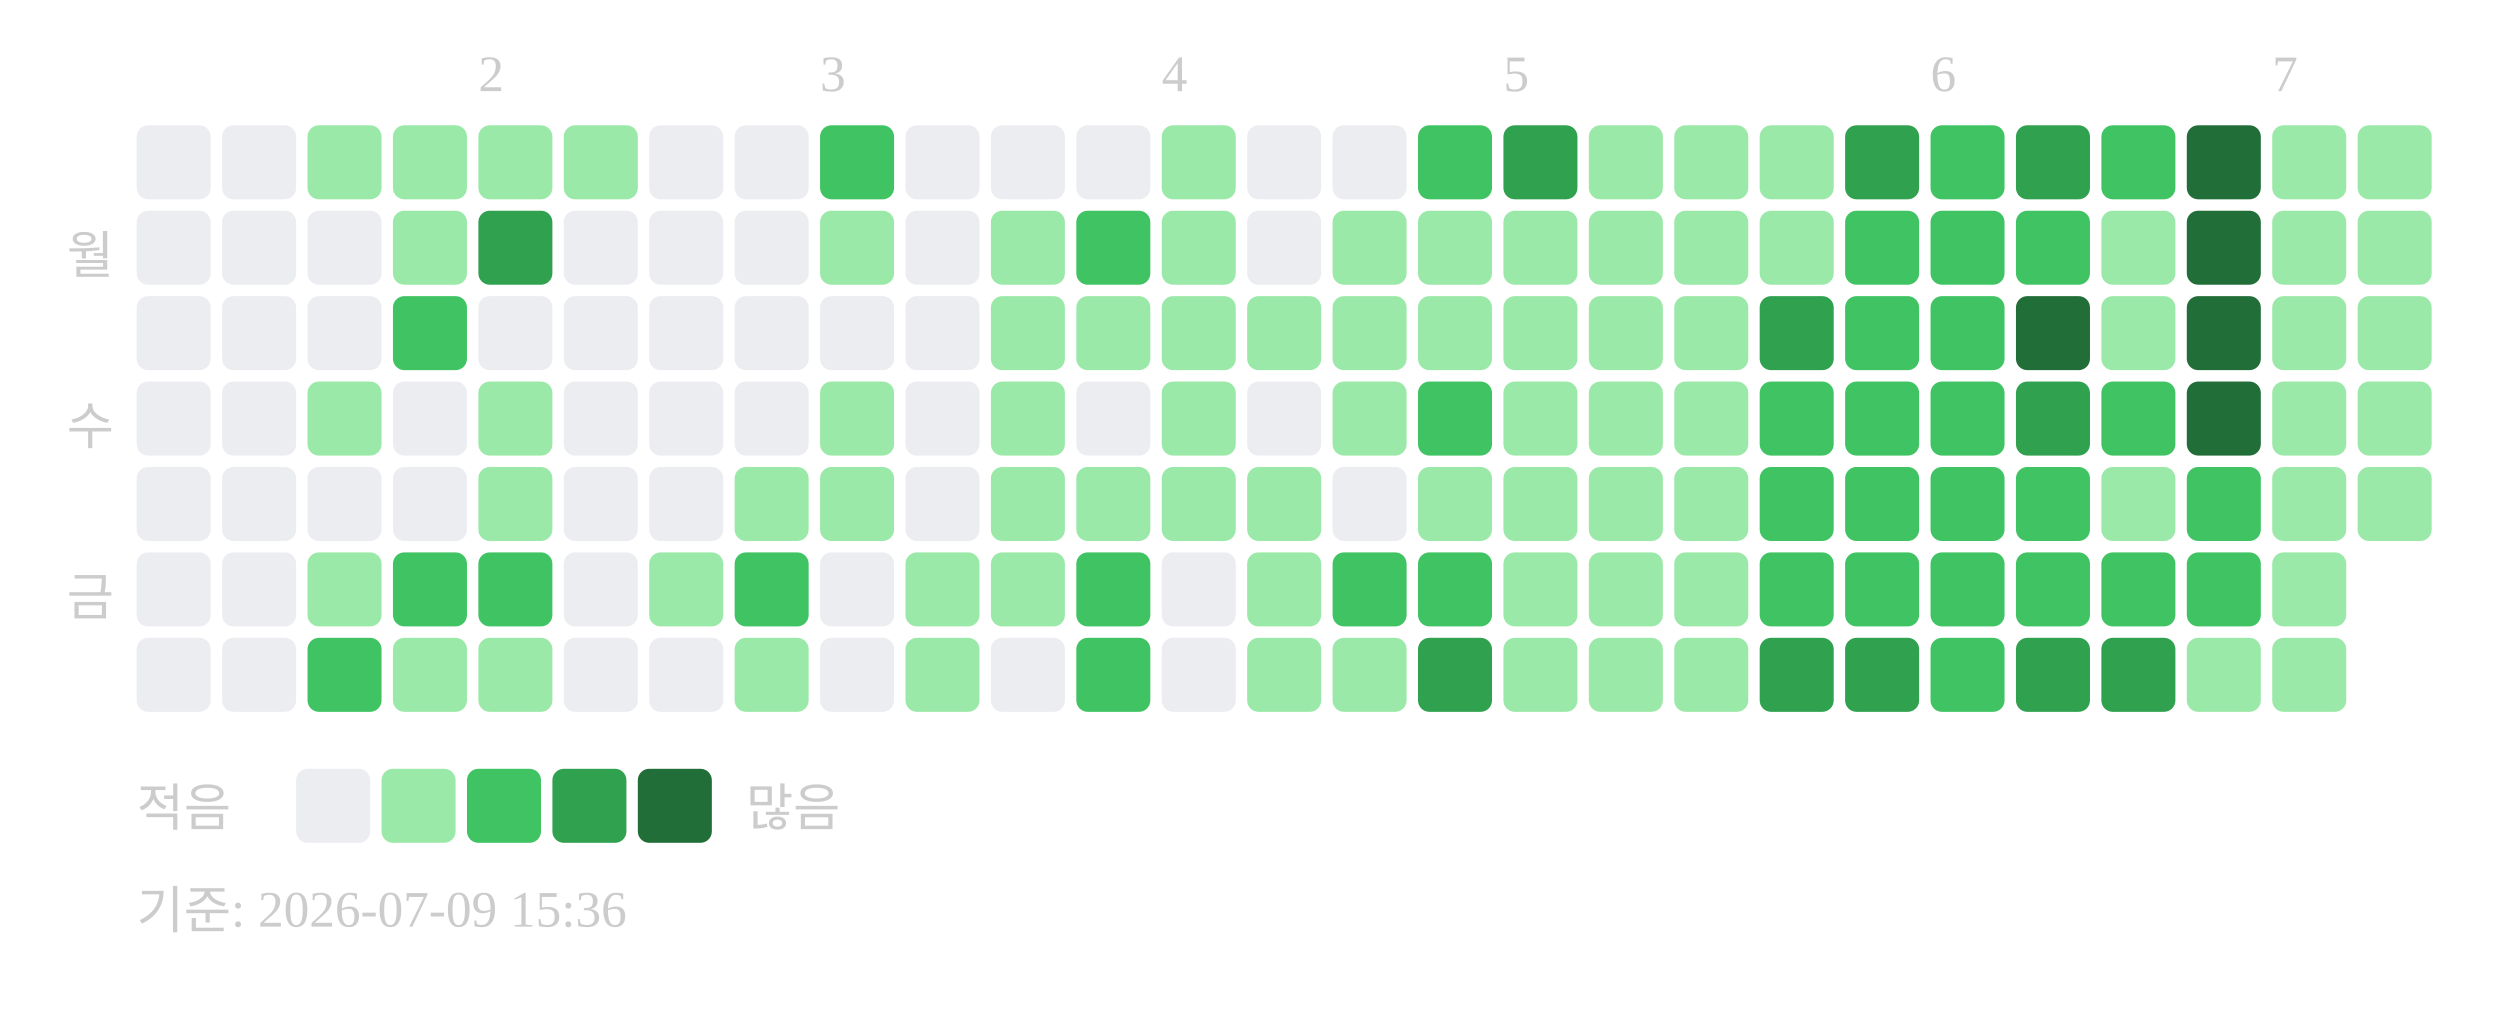
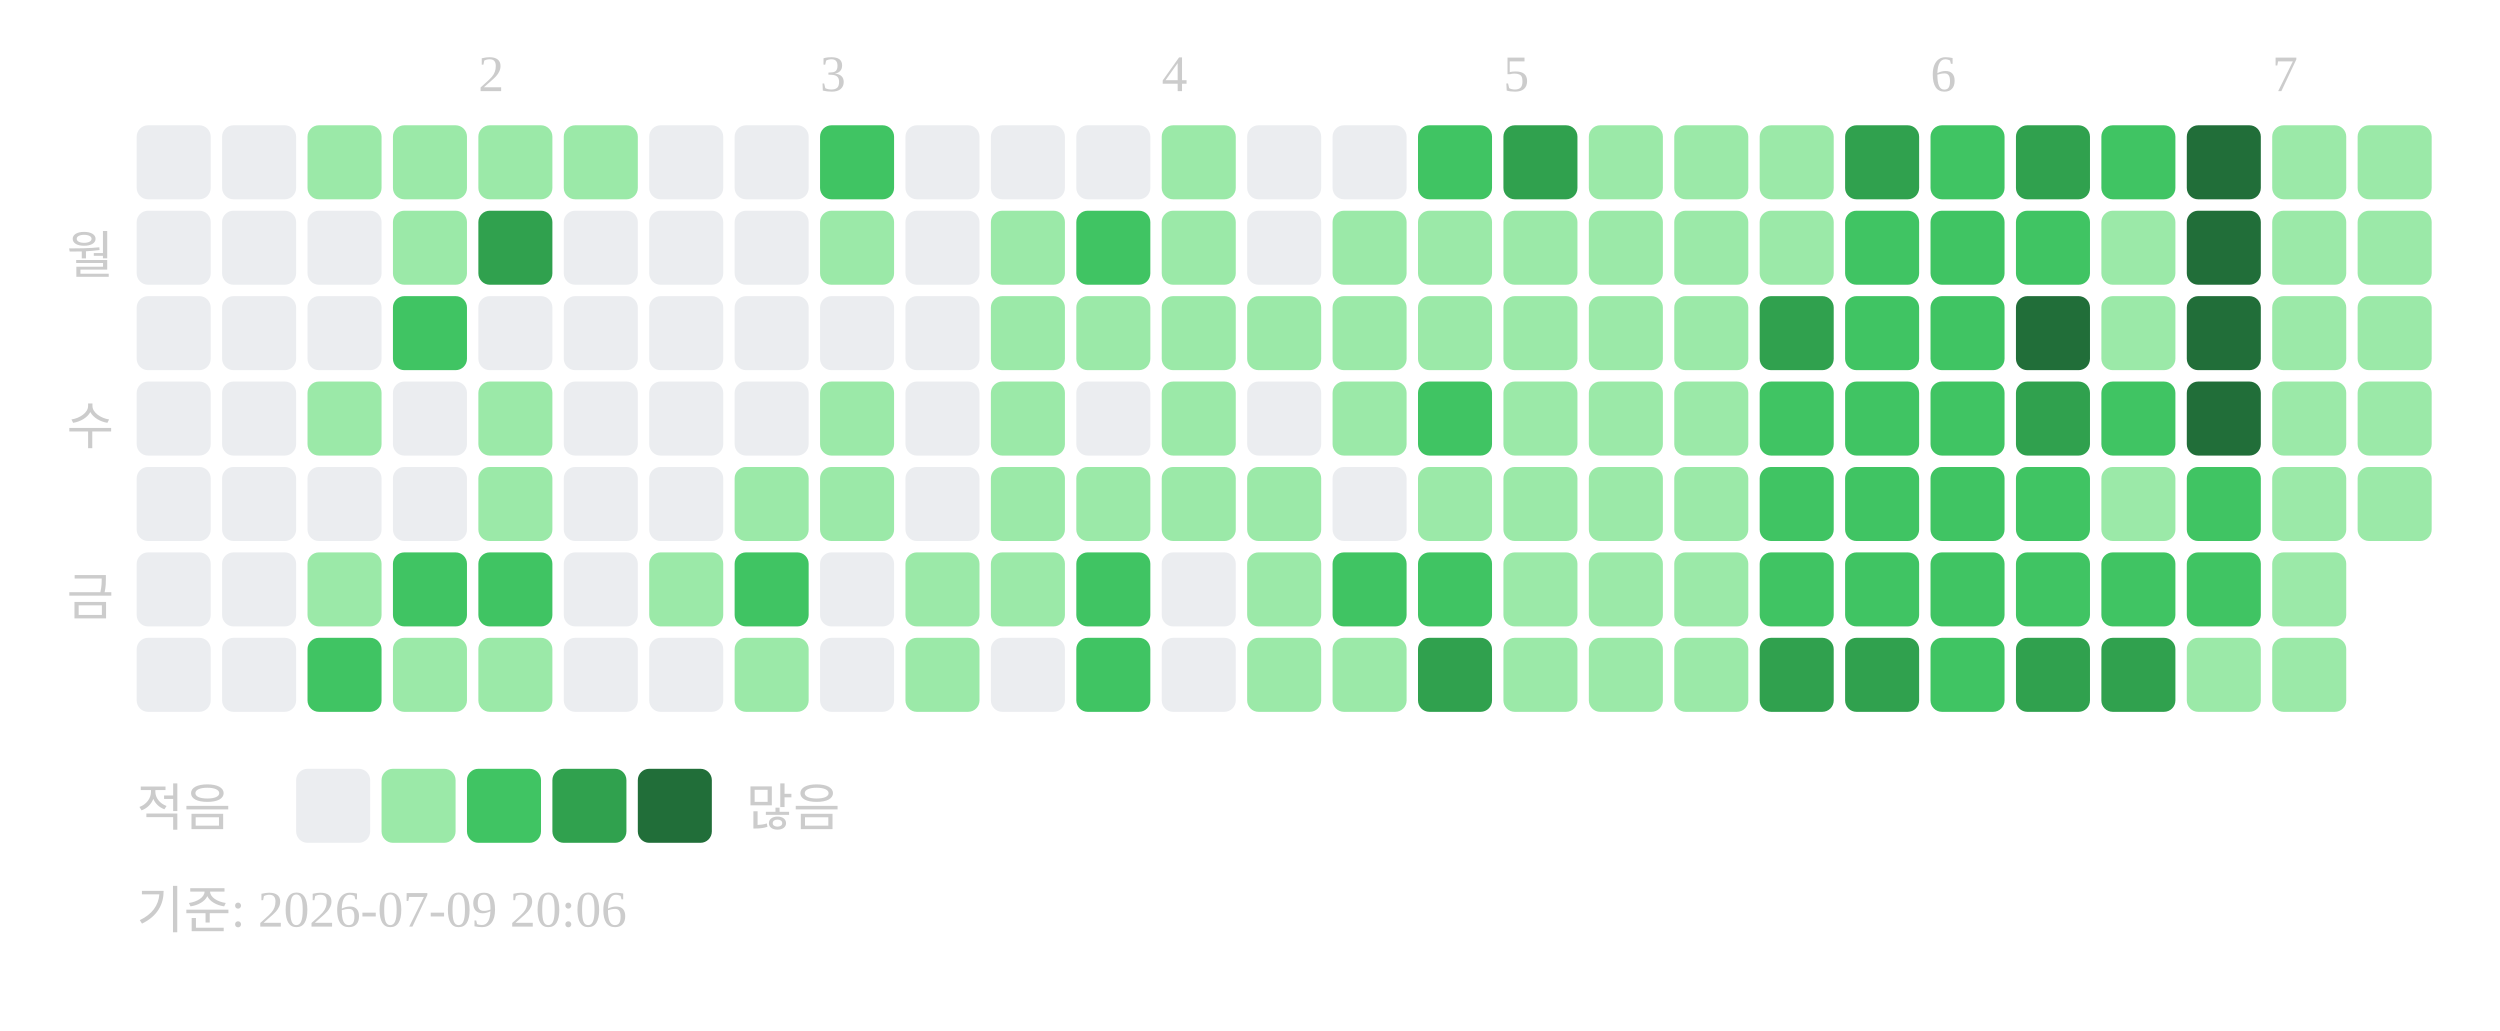
<svg xmlns="http://www.w3.org/2000/svg" width="439" height="181">
  <text x="84" y="16" font-size="9" fill="#cccccc">2</text>
  <text x="144" y="16" font-size="9" fill="#cccccc">3</text>
  <text x="204" y="16" font-size="9" fill="#cccccc">4</text>
  <text x="264" y="16" font-size="9" fill="#cccccc">5</text>
  <text x="339" y="16" font-size="9" fill="#cccccc">6</text>
  <text x="399" y="16" font-size="9" fill="#cccccc">7</text>
  <text x="20" y="48" text-anchor="end" font-size="9" fill="#cccccc">월</text>
  <text x="20" y="78" text-anchor="end" font-size="9" fill="#cccccc">수</text>
  <text x="20" y="108" text-anchor="end" font-size="9" fill="#cccccc">금</text>
  <rect x="24" y="22" width="13" height="13" rx="2" fill="#ebedf0" />
  <rect x="24" y="37" width="13" height="13" rx="2" fill="#ebedf0" />
  <rect x="24" y="52" width="13" height="13" rx="2" fill="#ebedf0" />
  <rect x="24" y="67" width="13" height="13" rx="2" fill="#ebedf0" />
  <rect x="24" y="82" width="13" height="13" rx="2" fill="#ebedf0" />
  <rect x="24" y="97" width="13" height="13" rx="2" fill="#ebedf0" />
  <rect x="24" y="112" width="13" height="13" rx="2" fill="#ebedf0" />
  <rect x="39" y="22" width="13" height="13" rx="2" fill="#ebedf0" />
  <rect x="39" y="37" width="13" height="13" rx="2" fill="#ebedf0" />
  <rect x="39" y="52" width="13" height="13" rx="2" fill="#ebedf0" />
  <rect x="39" y="67" width="13" height="13" rx="2" fill="#ebedf0" />
  <rect x="39" y="82" width="13" height="13" rx="2" fill="#ebedf0" />
  <rect x="39" y="97" width="13" height="13" rx="2" fill="#ebedf0" />
  <rect x="39" y="112" width="13" height="13" rx="2" fill="#ebedf0" />
  <rect x="54" y="22" width="13" height="13" rx="2" fill="#9be9a8" />
  <rect x="54" y="37" width="13" height="13" rx="2" fill="#ebedf0" />
  <rect x="54" y="52" width="13" height="13" rx="2" fill="#ebedf0" />
  <rect x="54" y="67" width="13" height="13" rx="2" fill="#9be9a8" />
  <rect x="54" y="82" width="13" height="13" rx="2" fill="#ebedf0" />
  <rect x="54" y="97" width="13" height="13" rx="2" fill="#9be9a8" />
  <rect x="54" y="112" width="13" height="13" rx="2" fill="#40c463" />
  <rect x="69" y="22" width="13" height="13" rx="2" fill="#9be9a8" />
  <rect x="69" y="37" width="13" height="13" rx="2" fill="#9be9a8" />
  <rect x="69" y="52" width="13" height="13" rx="2" fill="#40c463" />
  <rect x="69" y="67" width="13" height="13" rx="2" fill="#ebedf0" />
  <rect x="69" y="82" width="13" height="13" rx="2" fill="#ebedf0" />
  <rect x="69" y="97" width="13" height="13" rx="2" fill="#40c463" />
  <rect x="69" y="112" width="13" height="13" rx="2" fill="#9be9a8" />
  <rect x="84" y="22" width="13" height="13" rx="2" fill="#9be9a8" />
  <rect x="84" y="37" width="13" height="13" rx="2" fill="#30a14e" />
  <rect x="84" y="52" width="13" height="13" rx="2" fill="#ebedf0" />
  <rect x="84" y="67" width="13" height="13" rx="2" fill="#9be9a8" />
  <rect x="84" y="82" width="13" height="13" rx="2" fill="#9be9a8" />
  <rect x="84" y="97" width="13" height="13" rx="2" fill="#40c463" />
  <rect x="84" y="112" width="13" height="13" rx="2" fill="#9be9a8" />
  <rect x="99" y="22" width="13" height="13" rx="2" fill="#9be9a8" />
  <rect x="99" y="37" width="13" height="13" rx="2" fill="#ebedf0" />
  <rect x="99" y="52" width="13" height="13" rx="2" fill="#ebedf0" />
  <rect x="99" y="67" width="13" height="13" rx="2" fill="#ebedf0" />
  <rect x="99" y="82" width="13" height="13" rx="2" fill="#ebedf0" />
  <rect x="99" y="97" width="13" height="13" rx="2" fill="#ebedf0" />
  <rect x="99" y="112" width="13" height="13" rx="2" fill="#ebedf0" />
  <rect x="114" y="22" width="13" height="13" rx="2" fill="#ebedf0" />
  <rect x="114" y="37" width="13" height="13" rx="2" fill="#ebedf0" />
  <rect x="114" y="52" width="13" height="13" rx="2" fill="#ebedf0" />
  <rect x="114" y="67" width="13" height="13" rx="2" fill="#ebedf0" />
  <rect x="114" y="82" width="13" height="13" rx="2" fill="#ebedf0" />
  <rect x="114" y="97" width="13" height="13" rx="2" fill="#9be9a8" />
  <rect x="114" y="112" width="13" height="13" rx="2" fill="#ebedf0" />
  <rect x="129" y="22" width="13" height="13" rx="2" fill="#ebedf0" />
  <rect x="129" y="37" width="13" height="13" rx="2" fill="#ebedf0" />
  <rect x="129" y="52" width="13" height="13" rx="2" fill="#ebedf0" />
  <rect x="129" y="67" width="13" height="13" rx="2" fill="#ebedf0" />
  <rect x="129" y="82" width="13" height="13" rx="2" fill="#9be9a8" />
  <rect x="129" y="97" width="13" height="13" rx="2" fill="#40c463" />
  <rect x="129" y="112" width="13" height="13" rx="2" fill="#9be9a8" />
  <rect x="144" y="22" width="13" height="13" rx="2" fill="#40c463" />
  <rect x="144" y="37" width="13" height="13" rx="2" fill="#9be9a8" />
  <rect x="144" y="52" width="13" height="13" rx="2" fill="#ebedf0" />
  <rect x="144" y="67" width="13" height="13" rx="2" fill="#9be9a8" />
  <rect x="144" y="82" width="13" height="13" rx="2" fill="#9be9a8" />
  <rect x="144" y="97" width="13" height="13" rx="2" fill="#ebedf0" />
  <rect x="144" y="112" width="13" height="13" rx="2" fill="#ebedf0" />
  <rect x="159" y="22" width="13" height="13" rx="2" fill="#ebedf0" />
  <rect x="159" y="37" width="13" height="13" rx="2" fill="#ebedf0" />
  <rect x="159" y="52" width="13" height="13" rx="2" fill="#ebedf0" />
  <rect x="159" y="67" width="13" height="13" rx="2" fill="#ebedf0" />
  <rect x="159" y="82" width="13" height="13" rx="2" fill="#ebedf0" />
  <rect x="159" y="97" width="13" height="13" rx="2" fill="#9be9a8" />
  <rect x="159" y="112" width="13" height="13" rx="2" fill="#9be9a8" />
  <rect x="174" y="22" width="13" height="13" rx="2" fill="#ebedf0" />
  <rect x="174" y="37" width="13" height="13" rx="2" fill="#9be9a8" />
  <rect x="174" y="52" width="13" height="13" rx="2" fill="#9be9a8" />
  <rect x="174" y="67" width="13" height="13" rx="2" fill="#9be9a8" />
  <rect x="174" y="82" width="13" height="13" rx="2" fill="#9be9a8" />
  <rect x="174" y="97" width="13" height="13" rx="2" fill="#9be9a8" />
  <rect x="174" y="112" width="13" height="13" rx="2" fill="#ebedf0" />
  <rect x="189" y="22" width="13" height="13" rx="2" fill="#ebedf0" />
  <rect x="189" y="37" width="13" height="13" rx="2" fill="#40c463" />
  <rect x="189" y="52" width="13" height="13" rx="2" fill="#9be9a8" />
  <rect x="189" y="67" width="13" height="13" rx="2" fill="#ebedf0" />
  <rect x="189" y="82" width="13" height="13" rx="2" fill="#9be9a8" />
  <rect x="189" y="97" width="13" height="13" rx="2" fill="#40c463" />
  <rect x="189" y="112" width="13" height="13" rx="2" fill="#40c463" />
  <rect x="204" y="22" width="13" height="13" rx="2" fill="#9be9a8" />
  <rect x="204" y="37" width="13" height="13" rx="2" fill="#9be9a8" />
  <rect x="204" y="52" width="13" height="13" rx="2" fill="#9be9a8" />
  <rect x="204" y="67" width="13" height="13" rx="2" fill="#9be9a8" />
  <rect x="204" y="82" width="13" height="13" rx="2" fill="#9be9a8" />
  <rect x="204" y="97" width="13" height="13" rx="2" fill="#ebedf0" />
  <rect x="204" y="112" width="13" height="13" rx="2" fill="#ebedf0" />
  <rect x="219" y="22" width="13" height="13" rx="2" fill="#ebedf0" />
  <rect x="219" y="37" width="13" height="13" rx="2" fill="#ebedf0" />
  <rect x="219" y="52" width="13" height="13" rx="2" fill="#9be9a8" />
  <rect x="219" y="67" width="13" height="13" rx="2" fill="#ebedf0" />
  <rect x="219" y="82" width="13" height="13" rx="2" fill="#9be9a8" />
  <rect x="219" y="97" width="13" height="13" rx="2" fill="#9be9a8" />
  <rect x="219" y="112" width="13" height="13" rx="2" fill="#9be9a8" />
  <rect x="234" y="22" width="13" height="13" rx="2" fill="#ebedf0" />
  <rect x="234" y="37" width="13" height="13" rx="2" fill="#9be9a8" />
  <rect x="234" y="52" width="13" height="13" rx="2" fill="#9be9a8" />
  <rect x="234" y="67" width="13" height="13" rx="2" fill="#9be9a8" />
  <rect x="234" y="82" width="13" height="13" rx="2" fill="#ebedf0" />
  <rect x="234" y="97" width="13" height="13" rx="2" fill="#40c463" />
  <rect x="234" y="112" width="13" height="13" rx="2" fill="#9be9a8" />
  <rect x="249" y="22" width="13" height="13" rx="2" fill="#40c463" />
  <rect x="249" y="37" width="13" height="13" rx="2" fill="#9be9a8" />
  <rect x="249" y="52" width="13" height="13" rx="2" fill="#9be9a8" />
  <rect x="249" y="67" width="13" height="13" rx="2" fill="#40c463" />
  <rect x="249" y="82" width="13" height="13" rx="2" fill="#9be9a8" />
  <rect x="249" y="97" width="13" height="13" rx="2" fill="#40c463" />
  <rect x="249" y="112" width="13" height="13" rx="2" fill="#30a14e" />
  <rect x="264" y="22" width="13" height="13" rx="2" fill="#30a14e" />
  <rect x="264" y="37" width="13" height="13" rx="2" fill="#9be9a8" />
  <rect x="264" y="52" width="13" height="13" rx="2" fill="#9be9a8" />
  <rect x="264" y="67" width="13" height="13" rx="2" fill="#9be9a8" />
  <rect x="264" y="82" width="13" height="13" rx="2" fill="#9be9a8" />
  <rect x="264" y="97" width="13" height="13" rx="2" fill="#9be9a8" />
  <rect x="264" y="112" width="13" height="13" rx="2" fill="#9be9a8" />
  <rect x="279" y="22" width="13" height="13" rx="2" fill="#9be9a8" />
  <rect x="279" y="37" width="13" height="13" rx="2" fill="#9be9a8" />
  <rect x="279" y="52" width="13" height="13" rx="2" fill="#9be9a8" />
  <rect x="279" y="67" width="13" height="13" rx="2" fill="#9be9a8" />
  <rect x="279" y="82" width="13" height="13" rx="2" fill="#9be9a8" />
  <rect x="279" y="97" width="13" height="13" rx="2" fill="#9be9a8" />
  <rect x="279" y="112" width="13" height="13" rx="2" fill="#9be9a8" />
  <rect x="294" y="22" width="13" height="13" rx="2" fill="#9be9a8" />
  <rect x="294" y="37" width="13" height="13" rx="2" fill="#9be9a8" />
  <rect x="294" y="52" width="13" height="13" rx="2" fill="#9be9a8" />
  <rect x="294" y="67" width="13" height="13" rx="2" fill="#9be9a8" />
  <rect x="294" y="82" width="13" height="13" rx="2" fill="#9be9a8" />
  <rect x="294" y="97" width="13" height="13" rx="2" fill="#9be9a8" />
  <rect x="294" y="112" width="13" height="13" rx="2" fill="#9be9a8" />
  <rect x="309" y="22" width="13" height="13" rx="2" fill="#9be9a8" />
  <rect x="309" y="37" width="13" height="13" rx="2" fill="#9be9a8" />
  <rect x="309" y="52" width="13" height="13" rx="2" fill="#30a14e" />
  <rect x="309" y="67" width="13" height="13" rx="2" fill="#40c463" />
  <rect x="309" y="82" width="13" height="13" rx="2" fill="#40c463" />
  <rect x="309" y="97" width="13" height="13" rx="2" fill="#40c463" />
  <rect x="309" y="112" width="13" height="13" rx="2" fill="#30a14e" />
  <rect x="324" y="22" width="13" height="13" rx="2" fill="#30a14e" />
  <rect x="324" y="37" width="13" height="13" rx="2" fill="#40c463" />
  <rect x="324" y="52" width="13" height="13" rx="2" fill="#40c463" />
  <rect x="324" y="67" width="13" height="13" rx="2" fill="#40c463" />
  <rect x="324" y="82" width="13" height="13" rx="2" fill="#40c463" />
  <rect x="324" y="97" width="13" height="13" rx="2" fill="#40c463" />
  <rect x="324" y="112" width="13" height="13" rx="2" fill="#30a14e" />
  <rect x="339" y="22" width="13" height="13" rx="2" fill="#40c463" />
  <rect x="339" y="37" width="13" height="13" rx="2" fill="#40c463" />
  <rect x="339" y="52" width="13" height="13" rx="2" fill="#40c463" />
  <rect x="339" y="67" width="13" height="13" rx="2" fill="#40c463" />
  <rect x="339" y="82" width="13" height="13" rx="2" fill="#40c463" />
  <rect x="339" y="97" width="13" height="13" rx="2" fill="#40c463" />
  <rect x="339" y="112" width="13" height="13" rx="2" fill="#40c463" />
  <rect x="354" y="22" width="13" height="13" rx="2" fill="#30a14e" />
  <rect x="354" y="37" width="13" height="13" rx="2" fill="#40c463" />
  <rect x="354" y="52" width="13" height="13" rx="2" fill="#216e39" />
  <rect x="354" y="67" width="13" height="13" rx="2" fill="#30a14e" />
  <rect x="354" y="82" width="13" height="13" rx="2" fill="#40c463" />
  <rect x="354" y="97" width="13" height="13" rx="2" fill="#40c463" />
  <rect x="354" y="112" width="13" height="13" rx="2" fill="#30a14e" />
  <rect x="369" y="22" width="13" height="13" rx="2" fill="#40c463" />
  <rect x="369" y="37" width="13" height="13" rx="2" fill="#9be9a8" />
  <rect x="369" y="52" width="13" height="13" rx="2" fill="#9be9a8" />
  <rect x="369" y="67" width="13" height="13" rx="2" fill="#40c463" />
  <rect x="369" y="82" width="13" height="13" rx="2" fill="#9be9a8" />
  <rect x="369" y="97" width="13" height="13" rx="2" fill="#40c463" />
  <rect x="369" y="112" width="13" height="13" rx="2" fill="#30a14e" />
  <rect x="384" y="22" width="13" height="13" rx="2" fill="#216e39" />
  <rect x="384" y="37" width="13" height="13" rx="2" fill="#216e39" />
  <rect x="384" y="52" width="13" height="13" rx="2" fill="#216e39" />
  <rect x="384" y="67" width="13" height="13" rx="2" fill="#216e39" />
  <rect x="384" y="82" width="13" height="13" rx="2" fill="#40c463" />
  <rect x="384" y="97" width="13" height="13" rx="2" fill="#40c463" />
  <rect x="384" y="112" width="13" height="13" rx="2" fill="#9be9a8" />
  <rect x="399" y="22" width="13" height="13" rx="2" fill="#9be9a8" />
  <rect x="399" y="37" width="13" height="13" rx="2" fill="#9be9a8" />
  <rect x="399" y="52" width="13" height="13" rx="2" fill="#9be9a8" />
  <rect x="399" y="67" width="13" height="13" rx="2" fill="#9be9a8" />
  <rect x="399" y="82" width="13" height="13" rx="2" fill="#9be9a8" />
  <rect x="399" y="97" width="13" height="13" rx="2" fill="#9be9a8" />
  <rect x="399" y="112" width="13" height="13" rx="2" fill="#9be9a8" />
  <rect x="414" y="22" width="13" height="13" rx="2" fill="#9be9a8" />
  <rect x="414" y="37" width="13" height="13" rx="2" fill="#9be9a8" />
  <rect x="414" y="52" width="13" height="13" rx="2" fill="#9be9a8" />
  <rect x="414" y="67" width="13" height="13" rx="2" fill="#9be9a8" />
  <rect x="414" y="82" width="13" height="13" rx="2" fill="#9be9a8" />
  <text x="24" y="145" font-size="9" fill="#cccccc">적음</text>
  <rect x="52" y="135" width="13" height="13" rx="2" fill="#ebedf0" />
  <rect x="67" y="135" width="13" height="13" rx="2" fill="#9be9a8" />
  <rect x="82" y="135" width="13" height="13" rx="2" fill="#40c463" />
  <rect x="97" y="135" width="13" height="13" rx="2" fill="#30a14e" />
  <rect x="112" y="135" width="13" height="13" rx="2" fill="#216e39" />
  <text x="131" y="145" font-size="9" fill="#cccccc">많음</text>
-   <text x="24" y="163" font-size="9" fill="#cccccc">기준: 2026-07-09 15:36</text>
+   <text x="24" y="163" font-size="9" fill="#cccccc">기준: 2026-07-09 20:06</text>
</svg>
